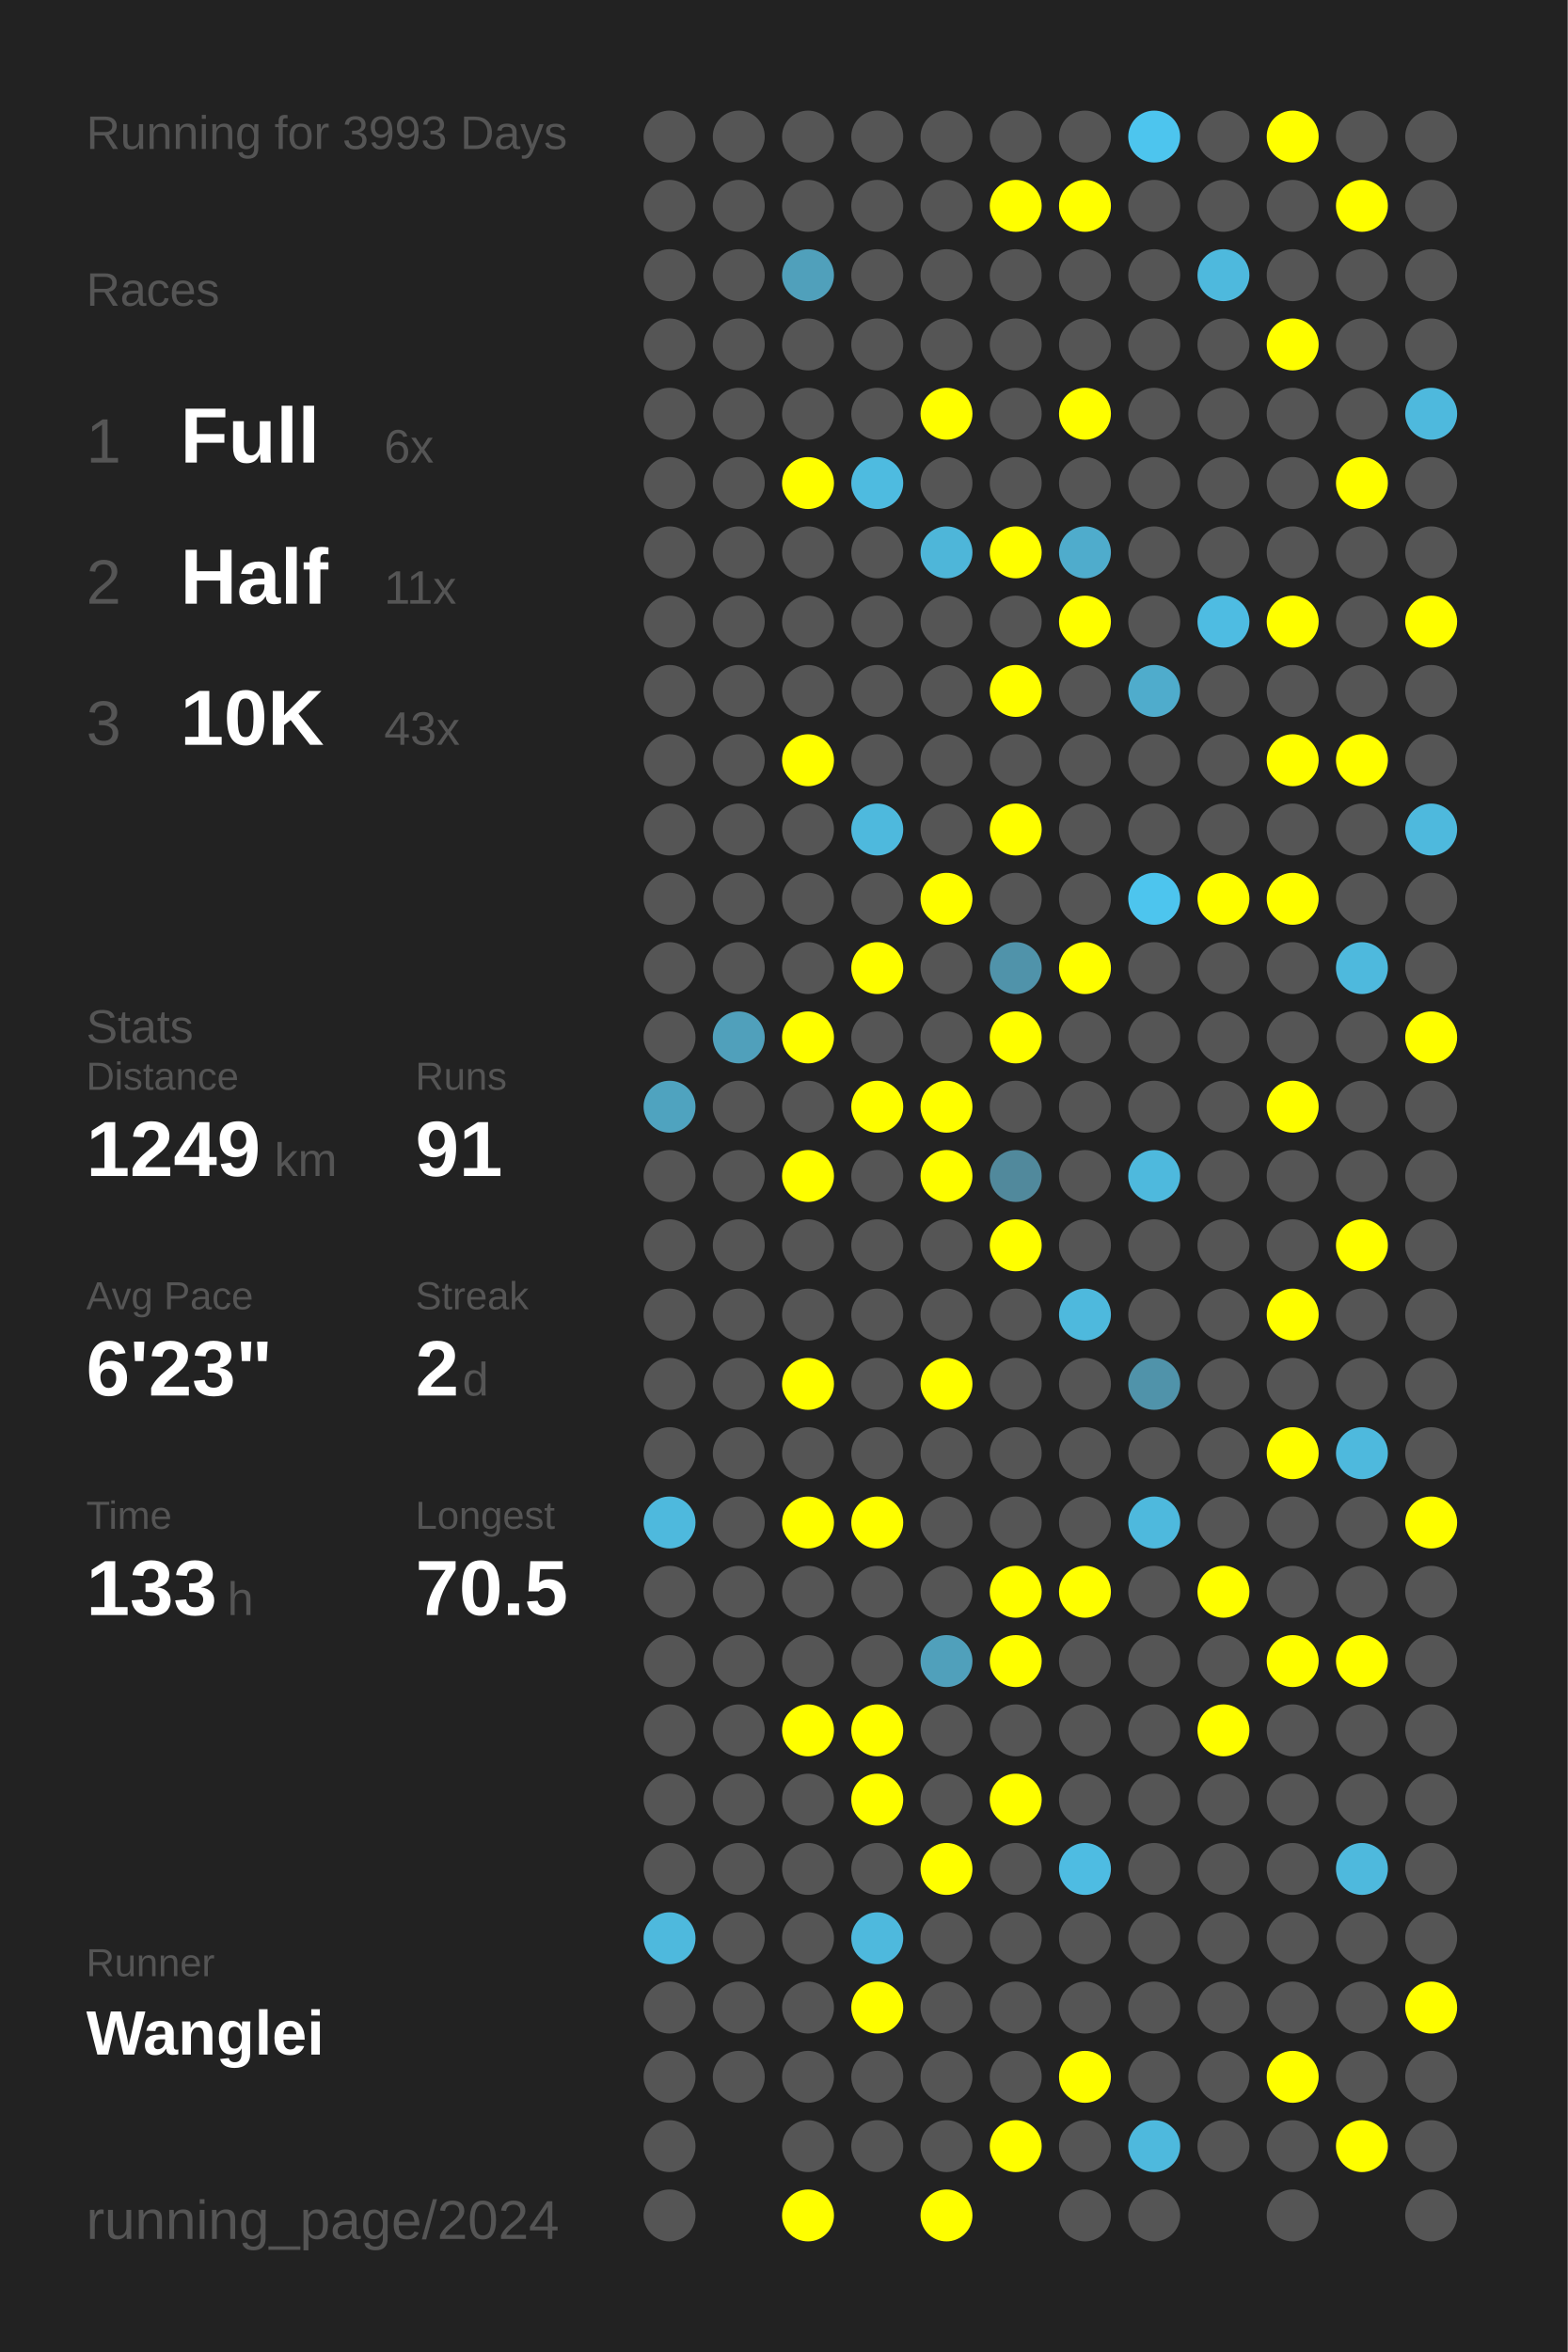
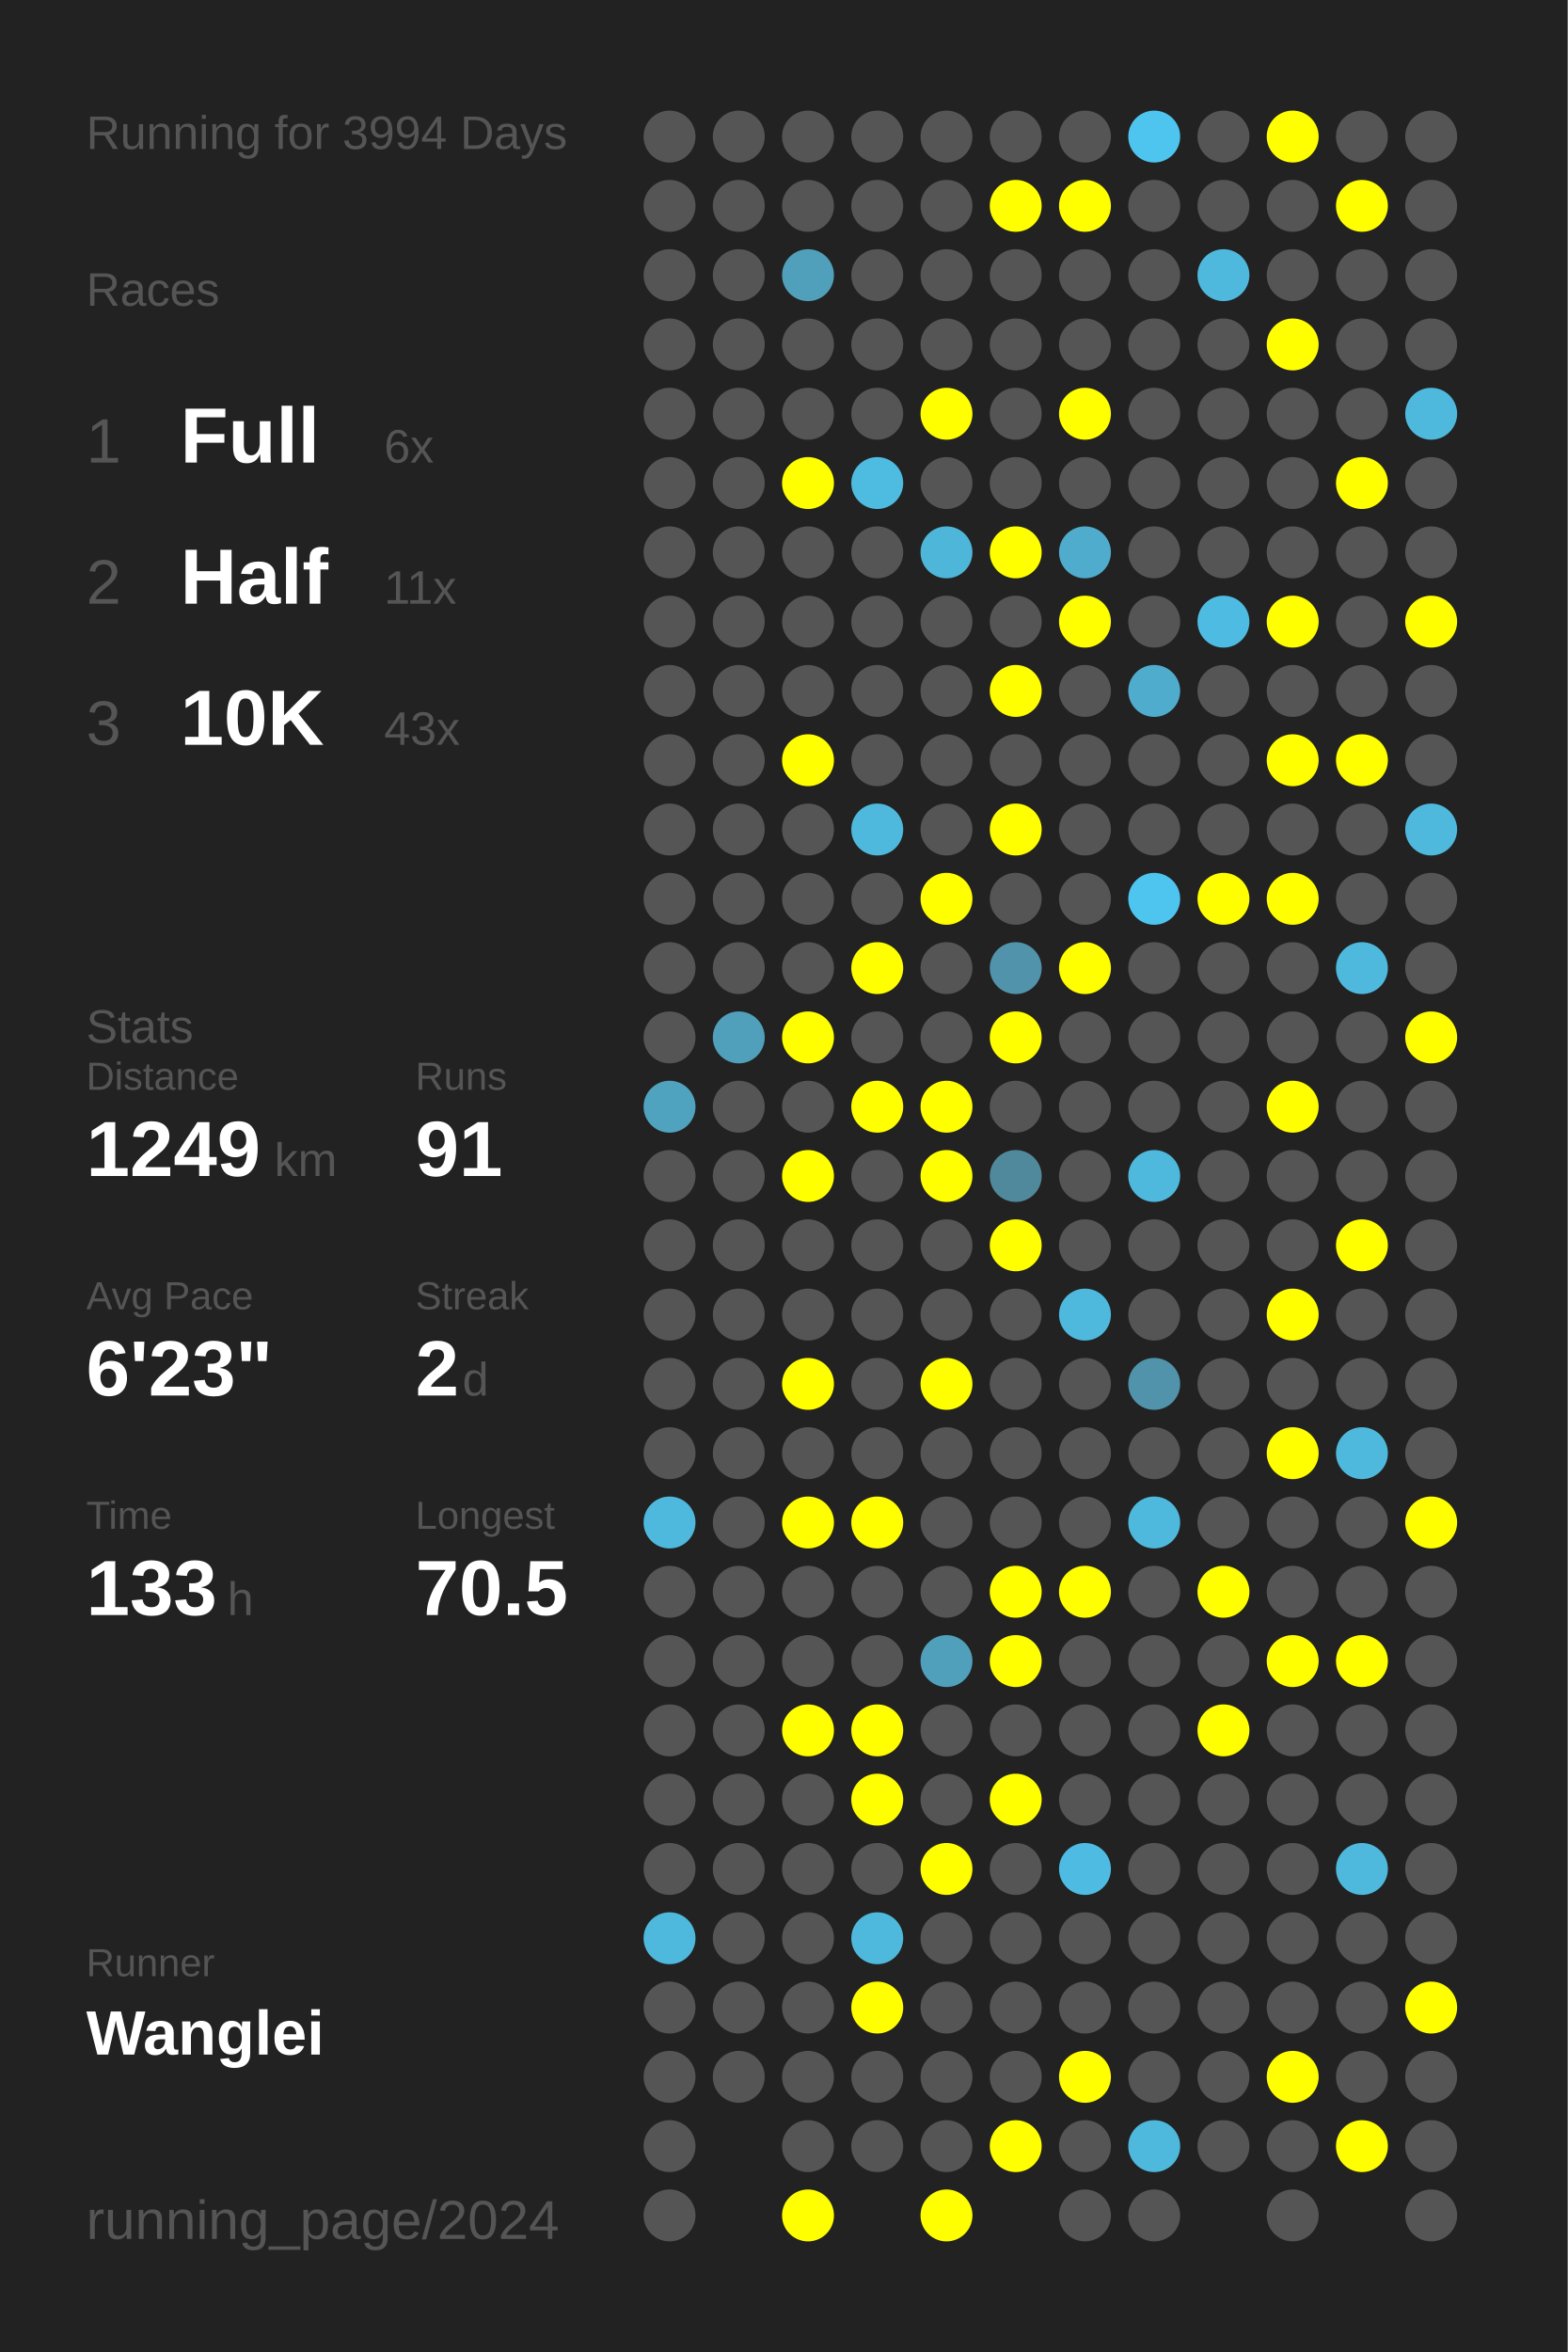
<svg xmlns="http://www.w3.org/2000/svg" baseProfile="full" height="300mm" version="1.1" viewBox="0,0,200,300" width="200mm">
  <defs />
  <rect fill="#222222" height="300" width="200" x="0" y="0" />
-   <text fill="#555555" style="font-size:6px; font-family:Arial;" x="11" y="19">Running for 3993 Days</text>
+   <text fill="#555555" style="font-size:6px; font-family:Arial;" x="11" y="19">Running for 3994 Days</text>
  <text fill="#555555" style="font-size:6px; font-family:Arial;" x="11" y="39">Races</text>
  <text fill="#555555" style="font-size:8px; font-family:Arial;" x="11" y="59">1</text>
  <text fill="#FFFFFF" style="font-size:10px; font-family:Arial; font-weight:bold;" x="23" y="59">Full</text>
  <text fill="#555555" style="font-size:6px; font-family:Arial;" x="49" y="59">6x</text>
  <text fill="#555555" style="font-size:8px; font-family:Arial;" x="11" y="77">2</text>
  <text fill="#FFFFFF" style="font-size:10px; font-family:Arial; font-weight:bold;" x="23" y="77">Half</text>
  <text fill="#555555" style="font-size:6px; font-family:Arial;" x="49" y="77">11x</text>
  <text fill="#555555" style="font-size:8px; font-family:Arial;" x="11" y="95">3</text>
  <text fill="#FFFFFF" style="font-size:10px; font-family:Arial; font-weight:bold;" x="23" y="95">10K</text>
  <text fill="#555555" style="font-size:6px; font-family:Arial;" x="49" y="95">43x</text>
  <text fill="#555555" style="font-size:6px; font-family:Arial;" x="11" y="133">Stats</text>
  <text fill="#555555" style="font-size:5px; font-family:Arial;" x="11" y="139">Distance</text>
  <text fill="#FFFFFF" style="font-size:10px; font-family:Arial; font-weight:bold;" x="11" y="150">1249</text>
  <text fill="#555555" style="font-size:6px; font-family:Arial;" x="35" y="150">km</text>
  <text fill="#555555" style="font-size:5px; font-family:Arial;" x="53" y="139">Runs</text>
  <text fill="#FFFFFF" style="font-size:10px; font-family:Arial; font-weight:bold;" x="53" y="150">91</text>
  <text fill="#555555" style="font-size:5px; font-family:Arial;" x="11" y="167">Avg Pace</text>
  <text fill="#FFFFFF" style="font-size:10px; font-family:Arial; font-weight:bold;" x="11" y="178">6'23"</text>
  <text fill="#555555" style="font-size:5px; font-family:Arial;" x="53" y="167">Streak</text>
  <text fill="#FFFFFF" style="font-size:10px; font-family:Arial; font-weight:bold;" x="53" y="178">2</text>
  <text fill="#555555" style="font-size:6px; font-family:Arial;" x="59" y="178">d</text>
  <text fill="#555555" style="font-size:5px; font-family:Arial;" x="11" y="195">Time</text>
  <text fill="#FFFFFF" style="font-size:10px; font-family:Arial; font-weight:bold;" x="11" y="206">133</text>
  <text fill="#555555" style="font-size:6px; font-family:Arial;" x="29" y="206">h</text>
  <text fill="#555555" style="font-size:5px; font-family:Arial;" x="53" y="195">Longest</text>
  <text fill="#FFFFFF" style="font-size:10px; font-family:Arial; font-weight:bold;" x="53" y="206">70.5</text>
  <text fill="#555555" style="font-size:5px; font-family:Arial;" x="11" y="252.065">Runner</text>
  <text fill="#FFFFFF" style="font-size:8px; font-family:Arial; font-weight:bold;" x="11" y="262.065">Wanglei</text>
  <text fill="#555555" style="font-size:7px; font-family:Arial;" x="11" y="285.581">running_page/2024</text>
  <circle cx="85.417" cy="17.419" fill="#555555" r="3.312" />
  <circle cx="85.417" cy="26.258" fill="#555555" r="3.312" />
  <circle cx="85.417" cy="35.097" fill="#555555" r="3.312" />
  <circle cx="85.417" cy="43.935" fill="#555555" r="3.312" />
  <circle cx="85.417" cy="52.774" fill="#555555" r="3.312" />
  <circle cx="85.417" cy="61.613" fill="#555555" r="3.312" />
  <circle cx="85.417" cy="70.452" fill="#555555" r="3.312" />
  <circle cx="85.417" cy="79.29" fill="#555555" r="3.312" />
  <circle cx="85.417" cy="88.129" fill="#555555" r="3.312" />
  <circle cx="85.417" cy="96.968" fill="#555555" r="3.312" />
  <circle cx="85.417" cy="105.806" fill="#555555" r="3.312" />
  <circle cx="85.417" cy="114.645" fill="#555555" r="3.312" />
  <circle cx="85.417" cy="123.484" fill="#555555" r="3.312" />
  <circle cx="85.417" cy="132.323" fill="#555555" r="3.312" />
  <circle cx="85.417" cy="141.161" fill="#4fa3bf" r="3.312" />
  <circle cx="85.417" cy="150" fill="#555555" r="3.312" />
  <circle cx="85.417" cy="158.839" fill="#555555" r="3.312" />
  <circle cx="85.417" cy="167.677" fill="#555555" r="3.312" />
  <circle cx="85.417" cy="176.516" fill="#555555" r="3.312" />
  <circle cx="85.417" cy="185.355" fill="#555555" r="3.312" />
  <circle cx="85.417" cy="194.194" fill="#4eb9dd" r="3.312" />
  <circle cx="85.417" cy="203.032" fill="#555555" r="3.312" />
  <circle cx="85.417" cy="211.871" fill="#555555" r="3.312" />
  <circle cx="85.417" cy="220.71" fill="#555555" r="3.312" />
  <circle cx="85.417" cy="229.548" fill="#555555" r="3.312" />
  <circle cx="85.417" cy="238.387" fill="#555555" r="3.312" />
  <circle cx="85.417" cy="247.226" fill="#4eb9dd" r="3.312" />
  <circle cx="85.417" cy="256.065" fill="#555555" r="3.312" />
  <circle cx="85.417" cy="264.903" fill="#555555" r="3.312" />
  <circle cx="85.417" cy="273.742" fill="#555555" r="3.312" />
  <circle cx="85.417" cy="282.581" fill="#555555" r="3.312" />
  <circle cx="94.25" cy="17.419" fill="#555555" r="3.312" />
  <circle cx="94.25" cy="26.258" fill="#555555" r="3.312" />
  <circle cx="94.25" cy="35.097" fill="#555555" r="3.312" />
  <circle cx="94.25" cy="43.935" fill="#555555" r="3.312" />
  <circle cx="94.25" cy="52.774" fill="#555555" r="3.312" />
  <circle cx="94.25" cy="61.613" fill="#555555" r="3.312" />
  <circle cx="94.25" cy="70.452" fill="#555555" r="3.312" />
  <circle cx="94.25" cy="79.29" fill="#555555" r="3.312" />
  <circle cx="94.25" cy="88.129" fill="#555555" r="3.312" />
  <circle cx="94.25" cy="96.968" fill="#555555" r="3.312" />
  <circle cx="94.25" cy="105.806" fill="#555555" r="3.312" />
  <circle cx="94.25" cy="114.645" fill="#555555" r="3.312" />
  <circle cx="94.25" cy="123.484" fill="#555555" r="3.312" />
  <circle cx="94.25" cy="132.323" fill="#50a0bb" r="3.312" />
  <circle cx="94.25" cy="141.161" fill="#555555" r="3.312" />
  <circle cx="94.25" cy="150" fill="#555555" r="3.312" />
  <circle cx="94.25" cy="158.839" fill="#555555" r="3.312" />
  <circle cx="94.25" cy="167.677" fill="#555555" r="3.312" />
  <circle cx="94.25" cy="176.516" fill="#555555" r="3.312" />
  <circle cx="94.25" cy="185.355" fill="#555555" r="3.312" />
  <circle cx="94.25" cy="194.194" fill="#555555" r="3.312" />
  <circle cx="94.25" cy="203.032" fill="#555555" r="3.312" />
  <circle cx="94.25" cy="211.871" fill="#555555" r="3.312" />
  <circle cx="94.25" cy="220.71" fill="#555555" r="3.312" />
  <circle cx="94.25" cy="229.548" fill="#555555" r="3.312" />
  <circle cx="94.25" cy="238.387" fill="#555555" r="3.312" />
  <circle cx="94.25" cy="247.226" fill="#555555" r="3.312" />
  <circle cx="94.25" cy="256.065" fill="#555555" r="3.312" />
  <circle cx="94.25" cy="264.903" fill="#555555" r="3.312" />
  <circle cx="103.083" cy="17.419" fill="#555555" r="3.312" />
  <circle cx="103.083" cy="26.258" fill="#555555" r="3.312" />
  <circle cx="103.083" cy="35.097" fill="#50a0bb" r="3.312" />
  <circle cx="103.083" cy="43.935" fill="#555555" r="3.312" />
  <circle cx="103.083" cy="52.774" fill="#555555" r="3.312" />
  <circle cx="103.083" cy="61.613" fill="#FFFF00" r="3.312" />
  <circle cx="103.083" cy="70.452" fill="#555555" r="3.312" />
  <circle cx="103.083" cy="79.29" fill="#555555" r="3.312" />
  <circle cx="103.083" cy="88.129" fill="#555555" r="3.312" />
  <circle cx="103.083" cy="96.968" fill="#FFFF00" r="3.312" />
  <circle cx="103.083" cy="105.806" fill="#555555" r="3.312" />
  <circle cx="103.083" cy="114.645" fill="#555555" r="3.312" />
  <circle cx="103.083" cy="123.484" fill="#555555" r="3.312" />
  <circle cx="103.083" cy="132.323" fill="#FFFF00" r="3.312" />
  <circle cx="103.083" cy="141.161" fill="#555555" r="3.312" />
  <circle cx="103.083" cy="150" fill="#FFFF00" r="3.312" />
  <circle cx="103.083" cy="158.839" fill="#555555" r="3.312" />
  <circle cx="103.083" cy="167.677" fill="#555555" r="3.312" />
  <circle cx="103.083" cy="176.516" fill="#FFFF00" r="3.312" />
  <circle cx="103.083" cy="185.355" fill="#555555" r="3.312" />
  <circle cx="103.083" cy="194.194" fill="#FFFF00" r="3.312" />
  <circle cx="103.083" cy="203.032" fill="#555555" r="3.312" />
  <circle cx="103.083" cy="211.871" fill="#555555" r="3.312" />
  <circle cx="103.083" cy="220.71" fill="#FFFF00" r="3.312" />
  <circle cx="103.083" cy="229.548" fill="#555555" r="3.312" />
  <circle cx="103.083" cy="238.387" fill="#555555" r="3.312" />
  <circle cx="103.083" cy="247.226" fill="#555555" r="3.312" />
  <circle cx="103.083" cy="256.065" fill="#555555" r="3.312" />
  <circle cx="103.083" cy="264.903" fill="#555555" r="3.312" />
  <circle cx="103.083" cy="273.742" fill="#555555" r="3.312" />
  <circle cx="103.083" cy="282.581" fill="#FFFF00" r="3.312" />
  <circle cx="111.917" cy="17.419" fill="#555555" r="3.312" />
  <circle cx="111.917" cy="26.258" fill="#555555" r="3.312" />
  <circle cx="111.917" cy="35.097" fill="#555555" r="3.312" />
  <circle cx="111.917" cy="43.935" fill="#555555" r="3.312" />
  <circle cx="111.917" cy="52.774" fill="#555555" r="3.312" />
  <circle cx="111.917" cy="61.613" fill="#4ebbe0" r="3.312" />
  <circle cx="111.917" cy="70.452" fill="#555555" r="3.312" />
  <circle cx="111.917" cy="79.29" fill="#555555" r="3.312" />
  <circle cx="111.917" cy="88.129" fill="#555555" r="3.312" />
  <circle cx="111.917" cy="96.968" fill="#555555" r="3.312" />
  <circle cx="111.917" cy="105.806" fill="#4eb9dd" r="3.312" />
  <circle cx="111.917" cy="114.645" fill="#555555" r="3.312" />
  <circle cx="111.917" cy="123.484" fill="#FFFF00" r="3.312" />
  <circle cx="111.917" cy="132.323" fill="#555555" r="3.312" />
  <circle cx="111.917" cy="141.161" fill="#FFFF00" r="3.312" />
  <circle cx="111.917" cy="150" fill="#555555" r="3.312" />
  <circle cx="111.917" cy="158.839" fill="#555555" r="3.312" />
  <circle cx="111.917" cy="167.677" fill="#555555" r="3.312" />
  <circle cx="111.917" cy="176.516" fill="#555555" r="3.312" />
  <circle cx="111.917" cy="185.355" fill="#555555" r="3.312" />
  <circle cx="111.917" cy="194.194" fill="#FFFF00" r="3.312" />
  <circle cx="111.917" cy="203.032" fill="#555555" r="3.312" />
  <circle cx="111.917" cy="211.871" fill="#555555" r="3.312" />
  <circle cx="111.917" cy="220.71" fill="#FFFF00" r="3.312" />
  <circle cx="111.917" cy="229.548" fill="#FFFF00" r="3.312" />
  <circle cx="111.917" cy="238.387" fill="#555555" r="3.312" />
  <circle cx="111.917" cy="247.226" fill="#4eb9dd" r="3.312" />
  <circle cx="111.917" cy="256.065" fill="#FFFF00" r="3.312" />
  <circle cx="111.917" cy="264.903" fill="#555555" r="3.312" />
  <circle cx="111.917" cy="273.742" fill="#555555" r="3.312" />
  <circle cx="120.75" cy="17.419" fill="#555555" r="3.312" />
  <circle cx="120.75" cy="26.258" fill="#555555" r="3.312" />
  <circle cx="120.75" cy="35.097" fill="#555555" r="3.312" />
  <circle cx="120.75" cy="43.935" fill="#555555" r="3.312" />
  <circle cx="120.75" cy="52.774" fill="#FFFF00" r="3.312" />
  <circle cx="120.75" cy="61.613" fill="#555555" r="3.312" />
  <circle cx="120.75" cy="70.452" fill="#4eb6d9" r="3.312" />
  <circle cx="120.75" cy="79.29" fill="#555555" r="3.312" />
  <circle cx="120.75" cy="88.129" fill="#555555" r="3.312" />
  <circle cx="120.75" cy="96.968" fill="#555555" r="3.312" />
  <circle cx="120.75" cy="105.806" fill="#555555" r="3.312" />
  <circle cx="120.75" cy="114.645" fill="#FFFF00" r="3.312" />
  <circle cx="120.75" cy="123.484" fill="#555555" r="3.312" />
  <circle cx="120.75" cy="132.323" fill="#555555" r="3.312" />
  <circle cx="120.75" cy="141.161" fill="#FFFF00" r="3.312" />
  <circle cx="120.75" cy="150" fill="#FFFF00" r="3.312" />
  <circle cx="120.75" cy="158.839" fill="#555555" r="3.312" />
  <circle cx="120.75" cy="167.677" fill="#555555" r="3.312" />
  <circle cx="120.75" cy="176.516" fill="#FFFF00" r="3.312" />
  <circle cx="120.75" cy="185.355" fill="#555555" r="3.312" />
  <circle cx="120.75" cy="194.194" fill="#555555" r="3.312" />
  <circle cx="120.75" cy="203.032" fill="#555555" r="3.312" />
  <circle cx="120.75" cy="211.871" fill="#50a0bb" r="3.312" />
  <circle cx="120.75" cy="220.71" fill="#555555" r="3.312" />
  <circle cx="120.75" cy="229.548" fill="#555555" r="3.312" />
  <circle cx="120.75" cy="238.387" fill="#FFFF00" r="3.312" />
  <circle cx="120.75" cy="247.226" fill="#555555" r="3.312" />
  <circle cx="120.75" cy="256.065" fill="#555555" r="3.312" />
  <circle cx="120.75" cy="264.903" fill="#555555" r="3.312" />
  <circle cx="120.75" cy="273.742" fill="#555555" r="3.312" />
  <circle cx="120.75" cy="282.581" fill="#FFFF00" r="3.312" />
  <circle cx="129.583" cy="17.419" fill="#555555" r="3.312" />
  <circle cx="129.583" cy="26.258" fill="#FFFF00" r="3.312" />
  <circle cx="129.583" cy="35.097" fill="#555555" r="3.312" />
  <circle cx="129.583" cy="43.935" fill="#555555" r="3.312" />
  <circle cx="129.583" cy="52.774" fill="#555555" r="3.312" />
  <circle cx="129.583" cy="61.613" fill="#555555" r="3.312" />
  <circle cx="129.583" cy="70.452" fill="#FFFF00" r="3.312" />
  <circle cx="129.583" cy="79.29" fill="#555555" r="3.312" />
  <circle cx="129.583" cy="88.129" fill="#FFFF00" r="3.312" />
  <circle cx="129.583" cy="96.968" fill="#555555" r="3.312" />
  <circle cx="129.583" cy="105.806" fill="#FFFF00" r="3.312" />
  <circle cx="129.583" cy="114.645" fill="#555555" r="3.312" />
  <circle cx="129.583" cy="123.484" fill="#5093aa" r="3.312" />
  <circle cx="129.583" cy="132.323" fill="#FFFF00" r="3.312" />
  <circle cx="129.583" cy="141.161" fill="#555555" r="3.312" />
  <circle cx="129.583" cy="150" fill="#51899c" r="3.312" />
  <circle cx="129.583" cy="158.839" fill="#FFFF00" r="3.312" />
  <circle cx="129.583" cy="167.677" fill="#555555" r="3.312" />
  <circle cx="129.583" cy="176.516" fill="#555555" r="3.312" />
  <circle cx="129.583" cy="185.355" fill="#555555" r="3.312" />
  <circle cx="129.583" cy="194.194" fill="#555555" r="3.312" />
  <circle cx="129.583" cy="203.032" fill="#FFFF00" r="3.312" />
  <circle cx="129.583" cy="211.871" fill="#FFFF00" r="3.312" />
  <circle cx="129.583" cy="220.71" fill="#555555" r="3.312" />
  <circle cx="129.583" cy="229.548" fill="#FFFF00" r="3.312" />
  <circle cx="129.583" cy="238.387" fill="#555555" r="3.312" />
  <circle cx="129.583" cy="247.226" fill="#555555" r="3.312" />
  <circle cx="129.583" cy="256.065" fill="#555555" r="3.312" />
  <circle cx="129.583" cy="264.903" fill="#555555" r="3.312" />
  <circle cx="129.583" cy="273.742" fill="#FFFF00" r="3.312" />
  <circle cx="138.417" cy="17.419" fill="#555555" r="3.312" />
  <circle cx="138.417" cy="26.258" fill="#FFFF00" r="3.312" />
  <circle cx="138.417" cy="35.097" fill="#555555" r="3.312" />
  <circle cx="138.417" cy="43.935" fill="#555555" r="3.312" />
  <circle cx="138.417" cy="52.774" fill="#FFFF00" r="3.312" />
  <circle cx="138.417" cy="61.613" fill="#555555" r="3.312" />
  <circle cx="138.417" cy="70.452" fill="#4faccc" r="3.312" />
  <circle cx="138.417" cy="79.29" fill="#FFFF00" r="3.312" />
  <circle cx="138.417" cy="88.129" fill="#555555" r="3.312" />
  <circle cx="138.417" cy="96.968" fill="#555555" r="3.312" />
  <circle cx="138.417" cy="105.806" fill="#555555" r="3.312" />
  <circle cx="138.417" cy="114.645" fill="#555555" r="3.312" />
  <circle cx="138.417" cy="123.484" fill="#FFFF00" r="3.312" />
  <circle cx="138.417" cy="132.323" fill="#555555" r="3.312" />
  <circle cx="138.417" cy="141.161" fill="#555555" r="3.312" />
  <circle cx="138.417" cy="150" fill="#555555" r="3.312" />
  <circle cx="138.417" cy="158.839" fill="#555555" r="3.312" />
  <circle cx="138.417" cy="167.677" fill="#4eb9dd" r="3.312" />
  <circle cx="138.417" cy="176.516" fill="#555555" r="3.312" />
  <circle cx="138.417" cy="185.355" fill="#555555" r="3.312" />
  <circle cx="138.417" cy="194.194" fill="#555555" r="3.312" />
  <circle cx="138.417" cy="203.032" fill="#FFFF00" r="3.312" />
  <circle cx="138.417" cy="211.871" fill="#555555" r="3.312" />
  <circle cx="138.417" cy="220.71" fill="#555555" r="3.312" />
  <circle cx="138.417" cy="229.548" fill="#555555" r="3.312" />
  <circle cx="138.417" cy="238.387" fill="#4ebce2" r="3.312" />
  <circle cx="138.417" cy="247.226" fill="#555555" r="3.312" />
  <circle cx="138.417" cy="256.065" fill="#555555" r="3.312" />
  <circle cx="138.417" cy="264.903" fill="#FFFF00" r="3.312" />
  <circle cx="138.417" cy="273.742" fill="#555555" r="3.312" />
  <circle cx="138.417" cy="282.581" fill="#555555" r="3.312" />
  <circle cx="147.25" cy="17.419" fill="#4dc5ee" r="3.312" />
  <circle cx="147.25" cy="26.258" fill="#555555" r="3.312" />
  <circle cx="147.25" cy="35.097" fill="#555555" r="3.312" />
  <circle cx="147.25" cy="43.935" fill="#555555" r="3.312" />
  <circle cx="147.25" cy="52.774" fill="#555555" r="3.312" />
  <circle cx="147.25" cy="61.613" fill="#555555" r="3.312" />
  <circle cx="147.25" cy="70.452" fill="#555555" r="3.312" />
  <circle cx="147.25" cy="79.29" fill="#555555" r="3.312" />
  <circle cx="147.25" cy="88.129" fill="#4faccc" r="3.312" />
  <circle cx="147.25" cy="96.968" fill="#555555" r="3.312" />
  <circle cx="147.25" cy="105.806" fill="#555555" r="3.312" />
  <circle cx="147.25" cy="114.645" fill="#4dc5ee" r="3.312" />
  <circle cx="147.25" cy="123.484" fill="#555555" r="3.312" />
  <circle cx="147.25" cy="132.323" fill="#555555" r="3.312" />
  <circle cx="147.25" cy="141.161" fill="#555555" r="3.312" />
  <circle cx="147.25" cy="150" fill="#4eb9dd" r="3.312" />
  <circle cx="147.25" cy="158.839" fill="#555555" r="3.312" />
  <circle cx="147.25" cy="167.677" fill="#555555" r="3.312" />
  <circle cx="147.25" cy="176.516" fill="#5093aa" r="3.312" />
  <circle cx="147.25" cy="185.355" fill="#555555" r="3.312" />
  <circle cx="147.25" cy="194.194" fill="#4eb9dd" r="3.312" />
  <circle cx="147.25" cy="203.032" fill="#555555" r="3.312" />
  <circle cx="147.25" cy="211.871" fill="#555555" r="3.312" />
  <circle cx="147.25" cy="220.71" fill="#555555" r="3.312" />
  <circle cx="147.25" cy="229.548" fill="#555555" r="3.312" />
  <circle cx="147.25" cy="238.387" fill="#555555" r="3.312" />
  <circle cx="147.25" cy="247.226" fill="#555555" r="3.312" />
  <circle cx="147.25" cy="256.065" fill="#555555" r="3.312" />
  <circle cx="147.25" cy="264.903" fill="#555555" r="3.312" />
  <circle cx="147.25" cy="273.742" fill="#4eb9dd" r="3.312" />
  <circle cx="147.25" cy="282.581" fill="#555555" r="3.312" />
  <circle cx="156.083" cy="17.419" fill="#555555" r="3.312" />
  <circle cx="156.083" cy="26.258" fill="#555555" r="3.312" />
  <circle cx="156.083" cy="35.097" fill="#4eb9dd" r="3.312" />
  <circle cx="156.083" cy="43.935" fill="#555555" r="3.312" />
  <circle cx="156.083" cy="52.774" fill="#555555" r="3.312" />
  <circle cx="156.083" cy="61.613" fill="#555555" r="3.312" />
  <circle cx="156.083" cy="70.452" fill="#555555" r="3.312" />
  <circle cx="156.083" cy="79.29" fill="#4ebce2" r="3.312" />
  <circle cx="156.083" cy="88.129" fill="#555555" r="3.312" />
  <circle cx="156.083" cy="96.968" fill="#555555" r="3.312" />
  <circle cx="156.083" cy="105.806" fill="#555555" r="3.312" />
  <circle cx="156.083" cy="114.645" fill="#FFFF00" r="3.312" />
  <circle cx="156.083" cy="123.484" fill="#555555" r="3.312" />
  <circle cx="156.083" cy="132.323" fill="#555555" r="3.312" />
  <circle cx="156.083" cy="141.161" fill="#555555" r="3.312" />
  <circle cx="156.083" cy="150" fill="#555555" r="3.312" />
  <circle cx="156.083" cy="158.839" fill="#555555" r="3.312" />
  <circle cx="156.083" cy="167.677" fill="#555555" r="3.312" />
  <circle cx="156.083" cy="176.516" fill="#555555" r="3.312" />
  <circle cx="156.083" cy="185.355" fill="#555555" r="3.312" />
  <circle cx="156.083" cy="194.194" fill="#555555" r="3.312" />
  <circle cx="156.083" cy="203.032" fill="#FFFF00" r="3.312" />
  <circle cx="156.083" cy="211.871" fill="#555555" r="3.312" />
  <circle cx="156.083" cy="220.71" fill="#FFFF00" r="3.312" />
  <circle cx="156.083" cy="229.548" fill="#555555" r="3.312" />
  <circle cx="156.083" cy="238.387" fill="#555555" r="3.312" />
  <circle cx="156.083" cy="247.226" fill="#555555" r="3.312" />
  <circle cx="156.083" cy="256.065" fill="#555555" r="3.312" />
  <circle cx="156.083" cy="264.903" fill="#555555" r="3.312" />
  <circle cx="156.083" cy="273.742" fill="#555555" r="3.312" />
  <circle cx="164.917" cy="17.419" fill="#FFFF00" r="3.312" />
  <circle cx="164.917" cy="26.258" fill="#555555" r="3.312" />
  <circle cx="164.917" cy="35.097" fill="#555555" r="3.312" />
  <circle cx="164.917" cy="43.935" fill="#FFFF00" r="3.312" />
  <circle cx="164.917" cy="52.774" fill="#555555" r="3.312" />
  <circle cx="164.917" cy="61.613" fill="#555555" r="3.312" />
  <circle cx="164.917" cy="70.452" fill="#555555" r="3.312" />
  <circle cx="164.917" cy="79.29" fill="#FFFF00" r="3.312" />
  <circle cx="164.917" cy="88.129" fill="#555555" r="3.312" />
  <circle cx="164.917" cy="96.968" fill="#FFFF00" r="3.312" />
  <circle cx="164.917" cy="105.806" fill="#555555" r="3.312" />
  <circle cx="164.917" cy="114.645" fill="#FFFF00" r="3.312" />
  <circle cx="164.917" cy="123.484" fill="#555555" r="3.312" />
  <circle cx="164.917" cy="132.323" fill="#555555" r="3.312" />
  <circle cx="164.917" cy="141.161" fill="#FFFF00" r="3.312" />
  <circle cx="164.917" cy="150" fill="#555555" r="3.312" />
  <circle cx="164.917" cy="158.839" fill="#555555" r="3.312" />
  <circle cx="164.917" cy="167.677" fill="#FFFF00" r="3.312" />
  <circle cx="164.917" cy="176.516" fill="#555555" r="3.312" />
  <circle cx="164.917" cy="185.355" fill="#FFFF00" r="3.312" />
  <circle cx="164.917" cy="194.194" fill="#555555" r="3.312" />
  <circle cx="164.917" cy="203.032" fill="#555555" r="3.312" />
  <circle cx="164.917" cy="211.871" fill="#FFFF00" r="3.312" />
  <circle cx="164.917" cy="220.71" fill="#555555" r="3.312" />
  <circle cx="164.917" cy="229.548" fill="#555555" r="3.312" />
  <circle cx="164.917" cy="238.387" fill="#555555" r="3.312" />
  <circle cx="164.917" cy="247.226" fill="#555555" r="3.312" />
  <circle cx="164.917" cy="256.065" fill="#555555" r="3.312" />
  <circle cx="164.917" cy="264.903" fill="#FFFF00" r="3.312" />
  <circle cx="164.917" cy="273.742" fill="#555555" r="3.312" />
  <circle cx="164.917" cy="282.581" fill="#555555" r="3.312" />
  <circle cx="173.75" cy="17.419" fill="#555555" r="3.312" />
  <circle cx="173.75" cy="26.258" fill="#FFFF00" r="3.312" />
  <circle cx="173.75" cy="35.097" fill="#555555" r="3.312" />
  <circle cx="173.75" cy="43.935" fill="#555555" r="3.312" />
  <circle cx="173.75" cy="52.774" fill="#555555" r="3.312" />
  <circle cx="173.75" cy="61.613" fill="#FFFF00" r="3.312" />
  <circle cx="173.75" cy="70.452" fill="#555555" r="3.312" />
  <circle cx="173.75" cy="79.29" fill="#555555" r="3.312" />
  <circle cx="173.75" cy="88.129" fill="#555555" r="3.312" />
  <circle cx="173.75" cy="96.968" fill="#FFFF00" r="3.312" />
  <circle cx="173.75" cy="105.806" fill="#555555" r="3.312" />
  <circle cx="173.75" cy="114.645" fill="#555555" r="3.312" />
  <circle cx="173.75" cy="123.484" fill="#4eb9dd" r="3.312" />
  <circle cx="173.75" cy="132.323" fill="#555555" r="3.312" />
  <circle cx="173.75" cy="141.161" fill="#555555" r="3.312" />
  <circle cx="173.75" cy="150" fill="#555555" r="3.312" />
  <circle cx="173.75" cy="158.839" fill="#FFFF00" r="3.312" />
  <circle cx="173.75" cy="167.677" fill="#555555" r="3.312" />
  <circle cx="173.75" cy="176.516" fill="#555555" r="3.312" />
  <circle cx="173.75" cy="185.355" fill="#4eb9dd" r="3.312" />
  <circle cx="173.75" cy="194.194" fill="#555555" r="3.312" />
  <circle cx="173.75" cy="203.032" fill="#555555" r="3.312" />
  <circle cx="173.75" cy="211.871" fill="#FFFF00" r="3.312" />
  <circle cx="173.75" cy="220.71" fill="#555555" r="3.312" />
  <circle cx="173.75" cy="229.548" fill="#555555" r="3.312" />
  <circle cx="173.75" cy="238.387" fill="#4eb9dd" r="3.312" />
  <circle cx="173.75" cy="247.226" fill="#555555" r="3.312" />
  <circle cx="173.75" cy="256.065" fill="#555555" r="3.312" />
  <circle cx="173.75" cy="264.903" fill="#555555" r="3.312" />
  <circle cx="173.75" cy="273.742" fill="#FFFF00" r="3.312" />
  <circle cx="182.583" cy="17.419" fill="#555555" r="3.312" />
  <circle cx="182.583" cy="26.258" fill="#555555" r="3.312" />
  <circle cx="182.583" cy="35.097" fill="#555555" r="3.312" />
  <circle cx="182.583" cy="43.935" fill="#555555" r="3.312" />
  <circle cx="182.583" cy="52.774" fill="#4eb9dd" r="3.312" />
  <circle cx="182.583" cy="61.613" fill="#555555" r="3.312" />
  <circle cx="182.583" cy="70.452" fill="#555555" r="3.312" />
  <circle cx="182.583" cy="79.29" fill="#FFFF00" r="3.312" />
  <circle cx="182.583" cy="88.129" fill="#555555" r="3.312" />
  <circle cx="182.583" cy="96.968" fill="#555555" r="3.312" />
  <circle cx="182.583" cy="105.806" fill="#4eb9dd" r="3.312" />
  <circle cx="182.583" cy="114.645" fill="#555555" r="3.312" />
  <circle cx="182.583" cy="123.484" fill="#555555" r="3.312" />
  <circle cx="182.583" cy="132.323" fill="#FFFF00" r="3.312" />
  <circle cx="182.583" cy="141.161" fill="#555555" r="3.312" />
  <circle cx="182.583" cy="150" fill="#555555" r="3.312" />
  <circle cx="182.583" cy="158.839" fill="#555555" r="3.312" />
  <circle cx="182.583" cy="167.677" fill="#555555" r="3.312" />
  <circle cx="182.583" cy="176.516" fill="#555555" r="3.312" />
  <circle cx="182.583" cy="185.355" fill="#555555" r="3.312" />
  <circle cx="182.583" cy="194.194" fill="#FFFF00" r="3.312" />
  <circle cx="182.583" cy="203.032" fill="#555555" r="3.312" />
  <circle cx="182.583" cy="211.871" fill="#555555" r="3.312" />
  <circle cx="182.583" cy="220.71" fill="#555555" r="3.312" />
  <circle cx="182.583" cy="229.548" fill="#555555" r="3.312" />
  <circle cx="182.583" cy="238.387" fill="#555555" r="3.312" />
  <circle cx="182.583" cy="247.226" fill="#555555" r="3.312" />
  <circle cx="182.583" cy="256.065" fill="#FFFF00" r="3.312" />
  <circle cx="182.583" cy="264.903" fill="#555555" r="3.312" />
  <circle cx="182.583" cy="273.742" fill="#555555" r="3.312" />
  <circle cx="182.583" cy="282.581" fill="#555555" r="3.312" />
</svg>
